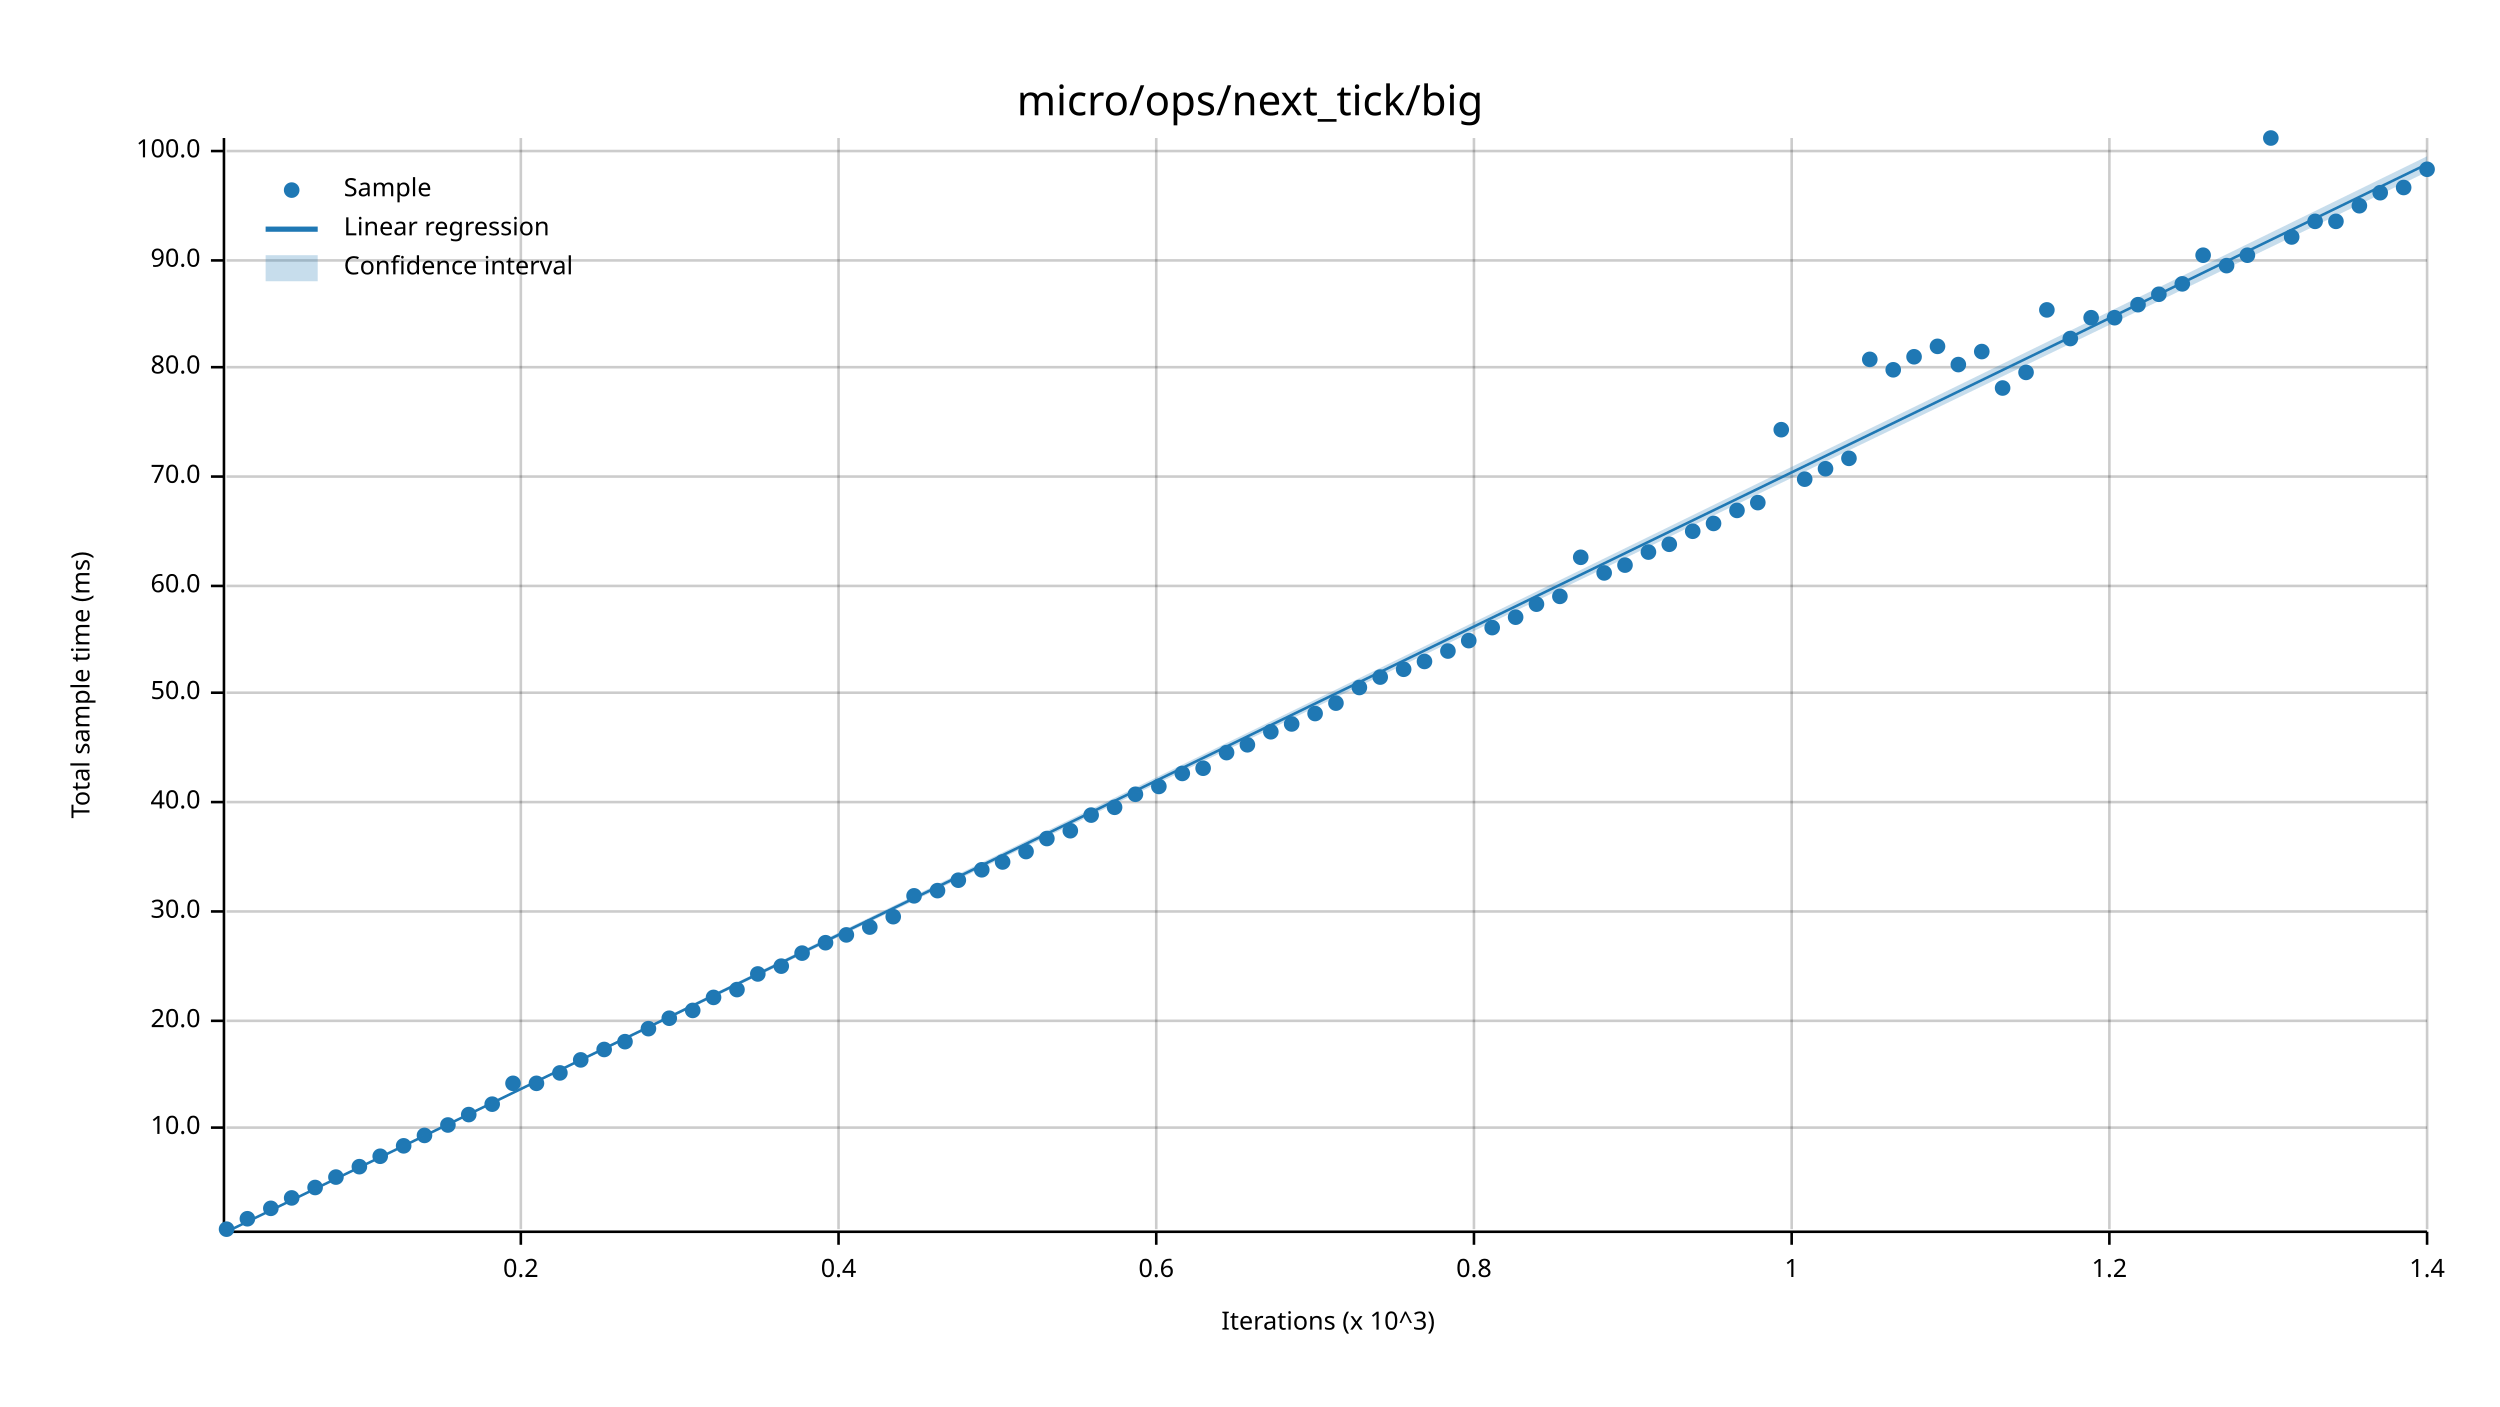
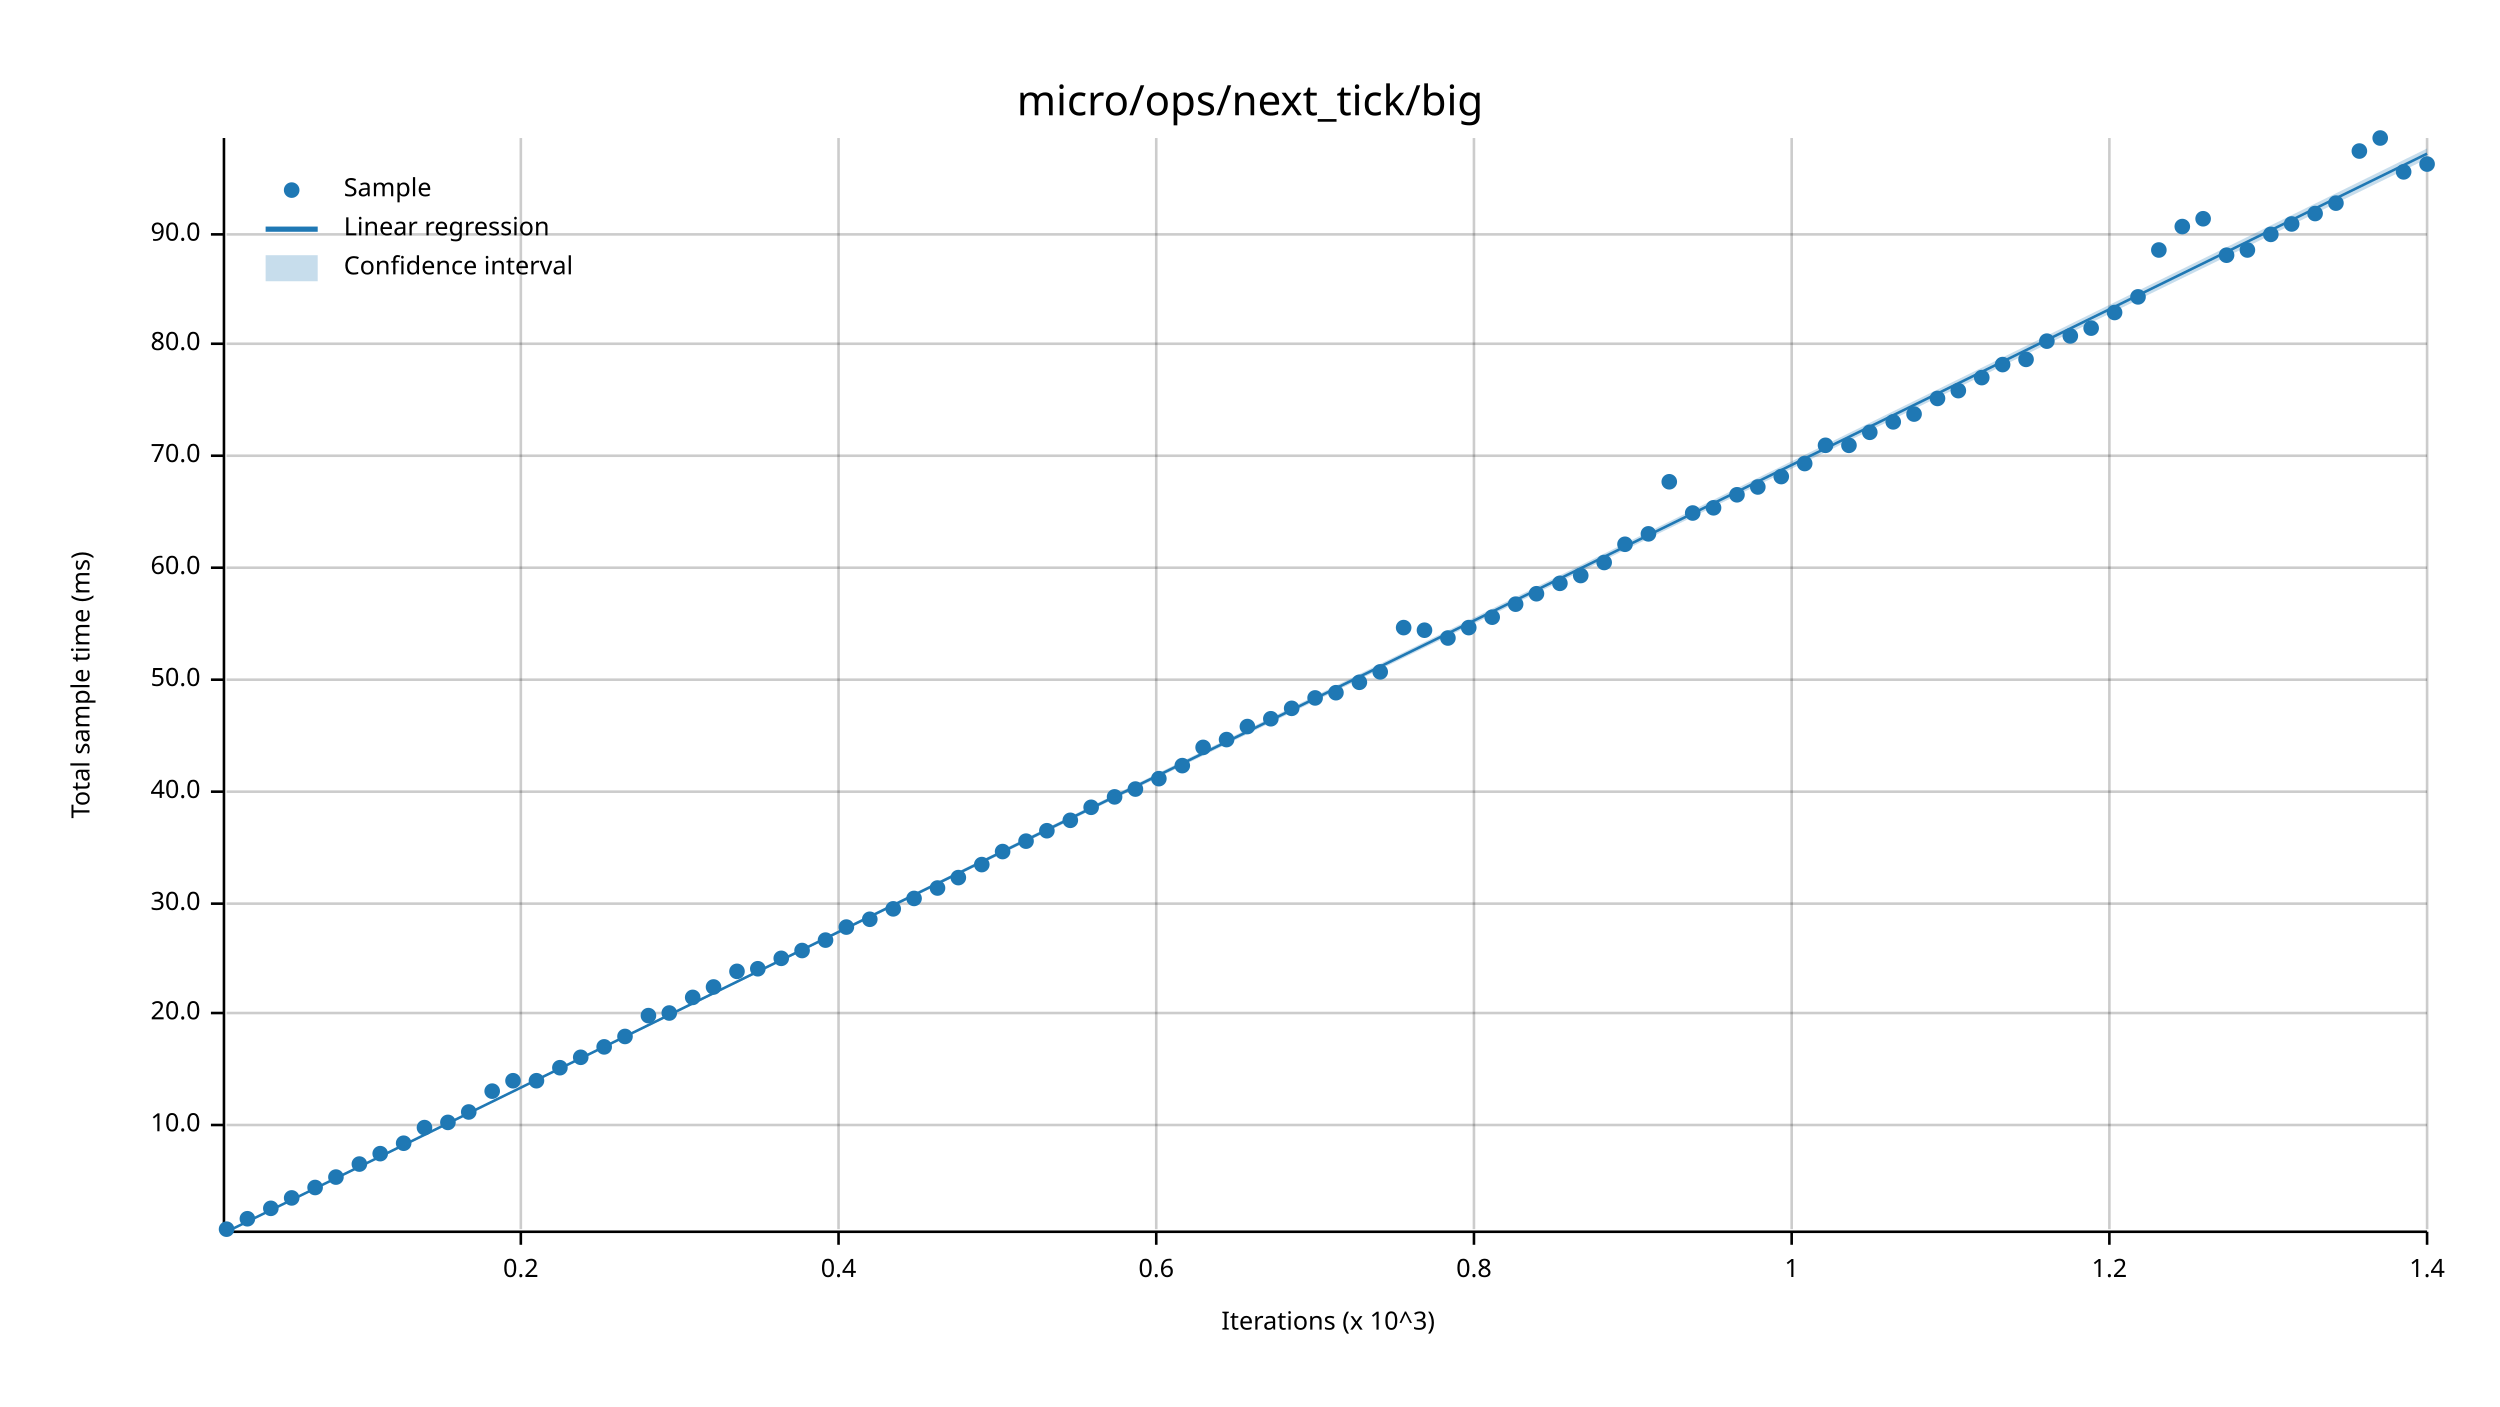
<svg xmlns="http://www.w3.org/2000/svg" width="960" height="540" viewBox="0 0 960 540">
  <text x="480" y="32" dy="0.76em" text-anchor="middle" font-family="sans-serif" font-size="16.129" opacity="1" fill="#000000">
micro/ops/next_tick/big
</text>
  <text x="27" y="263" dy="0.76em" text-anchor="middle" font-family="sans-serif" font-size="9.677" opacity="1" fill="#000000" transform="rotate(270, 27, 263)">
Total sample time (ms)
</text>
  <text x="510" y="513" dy="-0.5ex" text-anchor="middle" font-family="sans-serif" font-size="9.677" opacity="1" fill="#000000">
Iterations (x 10^3)
</text>
  <line opacity="0.2" stroke="#000000" stroke-width="1" x1="200" y1="472" x2="200" y2="53" />
  <line opacity="0.2" stroke="#000000" stroke-width="1" x1="322" y1="472" x2="322" y2="53" />
  <line opacity="0.2" stroke="#000000" stroke-width="1" x1="444" y1="472" x2="444" y2="53" />
  <line opacity="0.2" stroke="#000000" stroke-width="1" x1="566" y1="472" x2="566" y2="53" />
  <line opacity="0.2" stroke="#000000" stroke-width="1" x1="688" y1="472" x2="688" y2="53" />
  <line opacity="0.2" stroke="#000000" stroke-width="1" x1="810" y1="472" x2="810" y2="53" />
  <line opacity="0.2" stroke="#000000" stroke-width="1" x1="932" y1="472" x2="932" y2="53" />
-   <line opacity="0.2" stroke="#000000" stroke-width="1" x1="87" y1="433" x2="932" y2="433" />
-   <line opacity="0.2" stroke="#000000" stroke-width="1" x1="87" y1="392" x2="932" y2="392" />
-   <line opacity="0.2" stroke="#000000" stroke-width="1" x1="87" y1="350" x2="932" y2="350" />
-   <line opacity="0.2" stroke="#000000" stroke-width="1" x1="87" y1="308" x2="932" y2="308" />
-   <line opacity="0.2" stroke="#000000" stroke-width="1" x1="87" y1="266" x2="932" y2="266" />
-   <line opacity="0.2" stroke="#000000" stroke-width="1" x1="87" y1="225" x2="932" y2="225" />
-   <line opacity="0.2" stroke="#000000" stroke-width="1" x1="87" y1="183" x2="932" y2="183" />
-   <line opacity="0.2" stroke="#000000" stroke-width="1" x1="87" y1="141" x2="932" y2="141" />
-   <line opacity="0.2" stroke="#000000" stroke-width="1" x1="87" y1="100" x2="932" y2="100" />
-   <line opacity="0.2" stroke="#000000" stroke-width="1" x1="87" y1="58" x2="932" y2="58" />
+   <line opacity="0.2" stroke="#000000" stroke-width="1" x1="87" y1="432" x2="932" y2="432" />
+   <line opacity="0.2" stroke="#000000" stroke-width="1" x1="87" y1="389" x2="932" y2="389" />
+   <line opacity="0.2" stroke="#000000" stroke-width="1" x1="87" y1="347" x2="932" y2="347" />
+   <line opacity="0.2" stroke="#000000" stroke-width="1" x1="87" y1="304" x2="932" y2="304" />
+   <line opacity="0.2" stroke="#000000" stroke-width="1" x1="87" y1="261" x2="932" y2="261" />
+   <line opacity="0.2" stroke="#000000" stroke-width="1" x1="87" y1="218" x2="932" y2="218" />
+   <line opacity="0.2" stroke="#000000" stroke-width="1" x1="87" y1="175" x2="932" y2="175" />
+   <line opacity="0.2" stroke="#000000" stroke-width="1" x1="87" y1="132" x2="932" y2="132" />
+   <line opacity="0.2" stroke="#000000" stroke-width="1" x1="87" y1="90" x2="932" y2="90" />
  <polyline fill="none" opacity="1" stroke="#000000" stroke-width="1" points="86,53 86,472 " />
-   <text x="77" y="433" dy="0.5ex" text-anchor="end" font-family="sans-serif" font-size="9.677" opacity="1" fill="#000000">
+   <text x="77" y="432" dy="0.5ex" text-anchor="end" font-family="sans-serif" font-size="9.677" opacity="1" fill="#000000">
10.0
</text>
-   <polyline fill="none" opacity="1" stroke="#000000" stroke-width="1" points="81,433 86,433 " />
-   <text x="77" y="392" dy="0.5ex" text-anchor="end" font-family="sans-serif" font-size="9.677" opacity="1" fill="#000000">
+   <polyline fill="none" opacity="1" stroke="#000000" stroke-width="1" points="81,432 86,432 " />
+   <text x="77" y="389" dy="0.5ex" text-anchor="end" font-family="sans-serif" font-size="9.677" opacity="1" fill="#000000">
20.0
</text>
-   <polyline fill="none" opacity="1" stroke="#000000" stroke-width="1" points="81,392 86,392 " />
-   <text x="77" y="350" dy="0.5ex" text-anchor="end" font-family="sans-serif" font-size="9.677" opacity="1" fill="#000000">
+   <polyline fill="none" opacity="1" stroke="#000000" stroke-width="1" points="81,389 86,389 " />
+   <text x="77" y="347" dy="0.5ex" text-anchor="end" font-family="sans-serif" font-size="9.677" opacity="1" fill="#000000">
30.0
</text>
-   <polyline fill="none" opacity="1" stroke="#000000" stroke-width="1" points="81,350 86,350 " />
-   <text x="77" y="308" dy="0.5ex" text-anchor="end" font-family="sans-serif" font-size="9.677" opacity="1" fill="#000000">
+   <polyline fill="none" opacity="1" stroke="#000000" stroke-width="1" points="81,347 86,347 " />
+   <text x="77" y="304" dy="0.5ex" text-anchor="end" font-family="sans-serif" font-size="9.677" opacity="1" fill="#000000">
40.0
</text>
-   <polyline fill="none" opacity="1" stroke="#000000" stroke-width="1" points="81,308 86,308 " />
-   <text x="77" y="266" dy="0.5ex" text-anchor="end" font-family="sans-serif" font-size="9.677" opacity="1" fill="#000000">
+   <polyline fill="none" opacity="1" stroke="#000000" stroke-width="1" points="81,304 86,304 " />
+   <text x="77" y="261" dy="0.5ex" text-anchor="end" font-family="sans-serif" font-size="9.677" opacity="1" fill="#000000">
50.0
</text>
-   <polyline fill="none" opacity="1" stroke="#000000" stroke-width="1" points="81,266 86,266 " />
-   <text x="77" y="225" dy="0.5ex" text-anchor="end" font-family="sans-serif" font-size="9.677" opacity="1" fill="#000000">
+   <polyline fill="none" opacity="1" stroke="#000000" stroke-width="1" points="81,261 86,261 " />
+   <text x="77" y="218" dy="0.5ex" text-anchor="end" font-family="sans-serif" font-size="9.677" opacity="1" fill="#000000">
60.0
</text>
-   <polyline fill="none" opacity="1" stroke="#000000" stroke-width="1" points="81,225 86,225 " />
-   <text x="77" y="183" dy="0.5ex" text-anchor="end" font-family="sans-serif" font-size="9.677" opacity="1" fill="#000000">
+   <polyline fill="none" opacity="1" stroke="#000000" stroke-width="1" points="81,218 86,218 " />
+   <text x="77" y="175" dy="0.5ex" text-anchor="end" font-family="sans-serif" font-size="9.677" opacity="1" fill="#000000">
70.0
</text>
-   <polyline fill="none" opacity="1" stroke="#000000" stroke-width="1" points="81,183 86,183 " />
-   <text x="77" y="141" dy="0.5ex" text-anchor="end" font-family="sans-serif" font-size="9.677" opacity="1" fill="#000000">
+   <polyline fill="none" opacity="1" stroke="#000000" stroke-width="1" points="81,175 86,175 " />
+   <text x="77" y="132" dy="0.5ex" text-anchor="end" font-family="sans-serif" font-size="9.677" opacity="1" fill="#000000">
80.0
</text>
-   <polyline fill="none" opacity="1" stroke="#000000" stroke-width="1" points="81,141 86,141 " />
-   <text x="77" y="100" dy="0.5ex" text-anchor="end" font-family="sans-serif" font-size="9.677" opacity="1" fill="#000000">
+   <polyline fill="none" opacity="1" stroke="#000000" stroke-width="1" points="81,132 86,132 " />
+   <text x="77" y="90" dy="0.5ex" text-anchor="end" font-family="sans-serif" font-size="9.677" opacity="1" fill="#000000">
90.0
</text>
-   <polyline fill="none" opacity="1" stroke="#000000" stroke-width="1" points="81,100 86,100 " />
-   <text x="77" y="58" dy="0.5ex" text-anchor="end" font-family="sans-serif" font-size="9.677" opacity="1" fill="#000000">
- 100.0
- </text>
-   <polyline fill="none" opacity="1" stroke="#000000" stroke-width="1" points="81,58 86,58 " />
+   <polyline fill="none" opacity="1" stroke="#000000" stroke-width="1" points="81,90 86,90 " />
  <polyline fill="none" opacity="1" stroke="#000000" stroke-width="1" points="87,473 932,473 " />
  <text x="200" y="483" dy="0.76em" text-anchor="middle" font-family="sans-serif" font-size="9.677" opacity="1" fill="#000000">
0.2
</text>
  <polyline fill="none" opacity="1" stroke="#000000" stroke-width="1" points="200,473 200,478 " />
  <text x="322" y="483" dy="0.76em" text-anchor="middle" font-family="sans-serif" font-size="9.677" opacity="1" fill="#000000">
0.4
</text>
  <polyline fill="none" opacity="1" stroke="#000000" stroke-width="1" points="322,473 322,478 " />
  <text x="444" y="483" dy="0.76em" text-anchor="middle" font-family="sans-serif" font-size="9.677" opacity="1" fill="#000000">
0.6
</text>
  <polyline fill="none" opacity="1" stroke="#000000" stroke-width="1" points="444,473 444,478 " />
  <text x="566" y="483" dy="0.76em" text-anchor="middle" font-family="sans-serif" font-size="9.677" opacity="1" fill="#000000">
0.8
</text>
  <polyline fill="none" opacity="1" stroke="#000000" stroke-width="1" points="566,473 566,478 " />
  <text x="688" y="483" dy="0.76em" text-anchor="middle" font-family="sans-serif" font-size="9.677" opacity="1" fill="#000000">
1
</text>
  <polyline fill="none" opacity="1" stroke="#000000" stroke-width="1" points="688,473 688,478 " />
  <text x="810" y="483" dy="0.76em" text-anchor="middle" font-family="sans-serif" font-size="9.677" opacity="1" fill="#000000">
1.2
</text>
  <polyline fill="none" opacity="1" stroke="#000000" stroke-width="1" points="810,473 810,478 " />
  <text x="932" y="483" dy="0.76em" text-anchor="middle" font-family="sans-serif" font-size="9.677" opacity="1" fill="#000000">
1.4
</text>
  <polyline fill="none" opacity="1" stroke="#000000" stroke-width="1" points="932,473 932,478 " />
  <circle cx="87" cy="472" r="3" opacity="1" fill="#1F78B4" stroke="none" stroke-width="1" />
  <circle cx="95" cy="468" r="3" opacity="1" fill="#1F78B4" stroke="none" stroke-width="1" />
  <circle cx="104" cy="464" r="3" opacity="1" fill="#1F78B4" stroke="none" stroke-width="1" />
  <circle cx="112" cy="460" r="3" opacity="1" fill="#1F78B4" stroke="none" stroke-width="1" />
  <circle cx="121" cy="456" r="3" opacity="1" fill="#1F78B4" stroke="none" stroke-width="1" />
  <circle cx="129" cy="452" r="3" opacity="1" fill="#1F78B4" stroke="none" stroke-width="1" />
-   <circle cx="138" cy="448" r="3" opacity="1" fill="#1F78B4" stroke="none" stroke-width="1" />
-   <circle cx="146" cy="444" r="3" opacity="1" fill="#1F78B4" stroke="none" stroke-width="1" />
-   <circle cx="155" cy="440" r="3" opacity="1" fill="#1F78B4" stroke="none" stroke-width="1" />
-   <circle cx="163" cy="436" r="3" opacity="1" fill="#1F78B4" stroke="none" stroke-width="1" />
-   <circle cx="172" cy="432" r="3" opacity="1" fill="#1F78B4" stroke="none" stroke-width="1" />
-   <circle cx="180" cy="428" r="3" opacity="1" fill="#1F78B4" stroke="none" stroke-width="1" />
-   <circle cx="189" cy="424" r="3" opacity="1" fill="#1F78B4" stroke="none" stroke-width="1" />
-   <circle cx="197" cy="416" r="3" opacity="1" fill="#1F78B4" stroke="none" stroke-width="1" />
-   <circle cx="206" cy="416" r="3" opacity="1" fill="#1F78B4" stroke="none" stroke-width="1" />
-   <circle cx="215" cy="412" r="3" opacity="1" fill="#1F78B4" stroke="none" stroke-width="1" />
-   <circle cx="223" cy="407" r="3" opacity="1" fill="#1F78B4" stroke="none" stroke-width="1" />
-   <circle cx="232" cy="403" r="3" opacity="1" fill="#1F78B4" stroke="none" stroke-width="1" />
-   <circle cx="240" cy="400" r="3" opacity="1" fill="#1F78B4" stroke="none" stroke-width="1" />
-   <circle cx="249" cy="395" r="3" opacity="1" fill="#1F78B4" stroke="none" stroke-width="1" />
-   <circle cx="257" cy="391" r="3" opacity="1" fill="#1F78B4" stroke="none" stroke-width="1" />
-   <circle cx="266" cy="388" r="3" opacity="1" fill="#1F78B4" stroke="none" stroke-width="1" />
-   <circle cx="274" cy="383" r="3" opacity="1" fill="#1F78B4" stroke="none" stroke-width="1" />
-   <circle cx="283" cy="380" r="3" opacity="1" fill="#1F78B4" stroke="none" stroke-width="1" />
-   <circle cx="291" cy="374" r="3" opacity="1" fill="#1F78B4" stroke="none" stroke-width="1" />
-   <circle cx="300" cy="371" r="3" opacity="1" fill="#1F78B4" stroke="none" stroke-width="1" />
-   <circle cx="308" cy="366" r="3" opacity="1" fill="#1F78B4" stroke="none" stroke-width="1" />
-   <circle cx="317" cy="362" r="3" opacity="1" fill="#1F78B4" stroke="none" stroke-width="1" />
-   <circle cx="325" cy="359" r="3" opacity="1" fill="#1F78B4" stroke="none" stroke-width="1" />
-   <circle cx="334" cy="356" r="3" opacity="1" fill="#1F78B4" stroke="none" stroke-width="1" />
-   <circle cx="343" cy="352" r="3" opacity="1" fill="#1F78B4" stroke="none" stroke-width="1" />
-   <circle cx="351" cy="344" r="3" opacity="1" fill="#1F78B4" stroke="none" stroke-width="1" />
-   <circle cx="360" cy="342" r="3" opacity="1" fill="#1F78B4" stroke="none" stroke-width="1" />
-   <circle cx="368" cy="338" r="3" opacity="1" fill="#1F78B4" stroke="none" stroke-width="1" />
-   <circle cx="377" cy="334" r="3" opacity="1" fill="#1F78B4" stroke="none" stroke-width="1" />
-   <circle cx="385" cy="331" r="3" opacity="1" fill="#1F78B4" stroke="none" stroke-width="1" />
-   <circle cx="394" cy="327" r="3" opacity="1" fill="#1F78B4" stroke="none" stroke-width="1" />
-   <circle cx="402" cy="322" r="3" opacity="1" fill="#1F78B4" stroke="none" stroke-width="1" />
-   <circle cx="411" cy="319" r="3" opacity="1" fill="#1F78B4" stroke="none" stroke-width="1" />
-   <circle cx="419" cy="313" r="3" opacity="1" fill="#1F78B4" stroke="none" stroke-width="1" />
-   <circle cx="428" cy="310" r="3" opacity="1" fill="#1F78B4" stroke="none" stroke-width="1" />
-   <circle cx="436" cy="305" r="3" opacity="1" fill="#1F78B4" stroke="none" stroke-width="1" />
-   <circle cx="445" cy="302" r="3" opacity="1" fill="#1F78B4" stroke="none" stroke-width="1" />
-   <circle cx="454" cy="297" r="3" opacity="1" fill="#1F78B4" stroke="none" stroke-width="1" />
-   <circle cx="462" cy="295" r="3" opacity="1" fill="#1F78B4" stroke="none" stroke-width="1" />
-   <circle cx="471" cy="289" r="3" opacity="1" fill="#1F78B4" stroke="none" stroke-width="1" />
-   <circle cx="479" cy="286" r="3" opacity="1" fill="#1F78B4" stroke="none" stroke-width="1" />
-   <circle cx="488" cy="281" r="3" opacity="1" fill="#1F78B4" stroke="none" stroke-width="1" />
-   <circle cx="496" cy="278" r="3" opacity="1" fill="#1F78B4" stroke="none" stroke-width="1" />
-   <circle cx="505" cy="274" r="3" opacity="1" fill="#1F78B4" stroke="none" stroke-width="1" />
-   <circle cx="513" cy="270" r="3" opacity="1" fill="#1F78B4" stroke="none" stroke-width="1" />
-   <circle cx="522" cy="264" r="3" opacity="1" fill="#1F78B4" stroke="none" stroke-width="1" />
-   <circle cx="530" cy="260" r="3" opacity="1" fill="#1F78B4" stroke="none" stroke-width="1" />
-   <circle cx="539" cy="257" r="3" opacity="1" fill="#1F78B4" stroke="none" stroke-width="1" />
-   <circle cx="547" cy="254" r="3" opacity="1" fill="#1F78B4" stroke="none" stroke-width="1" />
-   <circle cx="556" cy="250" r="3" opacity="1" fill="#1F78B4" stroke="none" stroke-width="1" />
-   <circle cx="564" cy="246" r="3" opacity="1" fill="#1F78B4" stroke="none" stroke-width="1" />
-   <circle cx="573" cy="241" r="3" opacity="1" fill="#1F78B4" stroke="none" stroke-width="1" />
-   <circle cx="582" cy="237" r="3" opacity="1" fill="#1F78B4" stroke="none" stroke-width="1" />
-   <circle cx="590" cy="232" r="3" opacity="1" fill="#1F78B4" stroke="none" stroke-width="1" />
-   <circle cx="599" cy="229" r="3" opacity="1" fill="#1F78B4" stroke="none" stroke-width="1" />
-   <circle cx="607" cy="214" r="3" opacity="1" fill="#1F78B4" stroke="none" stroke-width="1" />
-   <circle cx="616" cy="220" r="3" opacity="1" fill="#1F78B4" stroke="none" stroke-width="1" />
-   <circle cx="624" cy="217" r="3" opacity="1" fill="#1F78B4" stroke="none" stroke-width="1" />
-   <circle cx="633" cy="212" r="3" opacity="1" fill="#1F78B4" stroke="none" stroke-width="1" />
-   <circle cx="641" cy="209" r="3" opacity="1" fill="#1F78B4" stroke="none" stroke-width="1" />
-   <circle cx="650" cy="204" r="3" opacity="1" fill="#1F78B4" stroke="none" stroke-width="1" />
-   <circle cx="658" cy="201" r="3" opacity="1" fill="#1F78B4" stroke="none" stroke-width="1" />
-   <circle cx="667" cy="196" r="3" opacity="1" fill="#1F78B4" stroke="none" stroke-width="1" />
-   <circle cx="675" cy="193" r="3" opacity="1" fill="#1F78B4" stroke="none" stroke-width="1" />
-   <circle cx="684" cy="165" r="3" opacity="1" fill="#1F78B4" stroke="none" stroke-width="1" />
-   <circle cx="693" cy="184" r="3" opacity="1" fill="#1F78B4" stroke="none" stroke-width="1" />
-   <circle cx="701" cy="180" r="3" opacity="1" fill="#1F78B4" stroke="none" stroke-width="1" />
-   <circle cx="710" cy="176" r="3" opacity="1" fill="#1F78B4" stroke="none" stroke-width="1" />
-   <circle cx="718" cy="138" r="3" opacity="1" fill="#1F78B4" stroke="none" stroke-width="1" />
-   <circle cx="727" cy="142" r="3" opacity="1" fill="#1F78B4" stroke="none" stroke-width="1" />
-   <circle cx="735" cy="137" r="3" opacity="1" fill="#1F78B4" stroke="none" stroke-width="1" />
-   <circle cx="744" cy="133" r="3" opacity="1" fill="#1F78B4" stroke="none" stroke-width="1" />
-   <circle cx="752" cy="140" r="3" opacity="1" fill="#1F78B4" stroke="none" stroke-width="1" />
-   <circle cx="761" cy="135" r="3" opacity="1" fill="#1F78B4" stroke="none" stroke-width="1" />
-   <circle cx="769" cy="149" r="3" opacity="1" fill="#1F78B4" stroke="none" stroke-width="1" />
-   <circle cx="778" cy="143" r="3" opacity="1" fill="#1F78B4" stroke="none" stroke-width="1" />
-   <circle cx="786" cy="119" r="3" opacity="1" fill="#1F78B4" stroke="none" stroke-width="1" />
-   <circle cx="795" cy="130" r="3" opacity="1" fill="#1F78B4" stroke="none" stroke-width="1" />
-   <circle cx="803" cy="122" r="3" opacity="1" fill="#1F78B4" stroke="none" stroke-width="1" />
-   <circle cx="812" cy="122" r="3" opacity="1" fill="#1F78B4" stroke="none" stroke-width="1" />
-   <circle cx="821" cy="117" r="3" opacity="1" fill="#1F78B4" stroke="none" stroke-width="1" />
-   <circle cx="829" cy="113" r="3" opacity="1" fill="#1F78B4" stroke="none" stroke-width="1" />
-   <circle cx="838" cy="109" r="3" opacity="1" fill="#1F78B4" stroke="none" stroke-width="1" />
-   <circle cx="846" cy="98" r="3" opacity="1" fill="#1F78B4" stroke="none" stroke-width="1" />
-   <circle cx="855" cy="102" r="3" opacity="1" fill="#1F78B4" stroke="none" stroke-width="1" />
-   <circle cx="863" cy="98" r="3" opacity="1" fill="#1F78B4" stroke="none" stroke-width="1" />
-   <circle cx="872" cy="53" r="3" opacity="1" fill="#1F78B4" stroke="none" stroke-width="1" />
-   <circle cx="880" cy="91" r="3" opacity="1" fill="#1F78B4" stroke="none" stroke-width="1" />
-   <circle cx="889" cy="85" r="3" opacity="1" fill="#1F78B4" stroke="none" stroke-width="1" />
-   <circle cx="897" cy="85" r="3" opacity="1" fill="#1F78B4" stroke="none" stroke-width="1" />
-   <circle cx="906" cy="79" r="3" opacity="1" fill="#1F78B4" stroke="none" stroke-width="1" />
-   <circle cx="914" cy="74" r="3" opacity="1" fill="#1F78B4" stroke="none" stroke-width="1" />
-   <circle cx="923" cy="72" r="3" opacity="1" fill="#1F78B4" stroke="none" stroke-width="1" />
-   <circle cx="932" cy="65" r="3" opacity="1" fill="#1F78B4" stroke="none" stroke-width="1" />
-   <polyline fill="none" opacity="1" stroke="#1F78B4" stroke-width="1" points="87,473 932,63 " />
-   <polygon opacity="0.25" fill="#1F78B4" points="87,473 932,66 932,60 " />
+   <circle cx="138" cy="447" r="3" opacity="1" fill="#1F78B4" stroke="none" stroke-width="1" />
+   <circle cx="146" cy="443" r="3" opacity="1" fill="#1F78B4" stroke="none" stroke-width="1" />
+   <circle cx="155" cy="439" r="3" opacity="1" fill="#1F78B4" stroke="none" stroke-width="1" />
+   <circle cx="163" cy="433" r="3" opacity="1" fill="#1F78B4" stroke="none" stroke-width="1" />
+   <circle cx="172" cy="431" r="3" opacity="1" fill="#1F78B4" stroke="none" stroke-width="1" />
+   <circle cx="180" cy="427" r="3" opacity="1" fill="#1F78B4" stroke="none" stroke-width="1" />
+   <circle cx="189" cy="419" r="3" opacity="1" fill="#1F78B4" stroke="none" stroke-width="1" />
+   <circle cx="197" cy="415" r="3" opacity="1" fill="#1F78B4" stroke="none" stroke-width="1" />
+   <circle cx="206" cy="415" r="3" opacity="1" fill="#1F78B4" stroke="none" stroke-width="1" />
+   <circle cx="215" cy="410" r="3" opacity="1" fill="#1F78B4" stroke="none" stroke-width="1" />
+   <circle cx="223" cy="406" r="3" opacity="1" fill="#1F78B4" stroke="none" stroke-width="1" />
+   <circle cx="232" cy="402" r="3" opacity="1" fill="#1F78B4" stroke="none" stroke-width="1" />
+   <circle cx="240" cy="398" r="3" opacity="1" fill="#1F78B4" stroke="none" stroke-width="1" />
+   <circle cx="249" cy="390" r="3" opacity="1" fill="#1F78B4" stroke="none" stroke-width="1" />
+   <circle cx="257" cy="389" r="3" opacity="1" fill="#1F78B4" stroke="none" stroke-width="1" />
+   <circle cx="266" cy="383" r="3" opacity="1" fill="#1F78B4" stroke="none" stroke-width="1" />
+   <circle cx="274" cy="379" r="3" opacity="1" fill="#1F78B4" stroke="none" stroke-width="1" />
+   <circle cx="283" cy="373" r="3" opacity="1" fill="#1F78B4" stroke="none" stroke-width="1" />
+   <circle cx="291" cy="372" r="3" opacity="1" fill="#1F78B4" stroke="none" stroke-width="1" />
+   <circle cx="300" cy="368" r="3" opacity="1" fill="#1F78B4" stroke="none" stroke-width="1" />
+   <circle cx="308" cy="365" r="3" opacity="1" fill="#1F78B4" stroke="none" stroke-width="1" />
+   <circle cx="317" cy="361" r="3" opacity="1" fill="#1F78B4" stroke="none" stroke-width="1" />
+   <circle cx="325" cy="356" r="3" opacity="1" fill="#1F78B4" stroke="none" stroke-width="1" />
+   <circle cx="334" cy="353" r="3" opacity="1" fill="#1F78B4" stroke="none" stroke-width="1" />
+   <circle cx="343" cy="349" r="3" opacity="1" fill="#1F78B4" stroke="none" stroke-width="1" />
+   <circle cx="351" cy="345" r="3" opacity="1" fill="#1F78B4" stroke="none" stroke-width="1" />
+   <circle cx="360" cy="341" r="3" opacity="1" fill="#1F78B4" stroke="none" stroke-width="1" />
+   <circle cx="368" cy="337" r="3" opacity="1" fill="#1F78B4" stroke="none" stroke-width="1" />
+   <circle cx="377" cy="332" r="3" opacity="1" fill="#1F78B4" stroke="none" stroke-width="1" />
+   <circle cx="385" cy="327" r="3" opacity="1" fill="#1F78B4" stroke="none" stroke-width="1" />
+   <circle cx="394" cy="323" r="3" opacity="1" fill="#1F78B4" stroke="none" stroke-width="1" />
+   <circle cx="402" cy="319" r="3" opacity="1" fill="#1F78B4" stroke="none" stroke-width="1" />
+   <circle cx="411" cy="315" r="3" opacity="1" fill="#1F78B4" stroke="none" stroke-width="1" />
+   <circle cx="419" cy="310" r="3" opacity="1" fill="#1F78B4" stroke="none" stroke-width="1" />
+   <circle cx="428" cy="306" r="3" opacity="1" fill="#1F78B4" stroke="none" stroke-width="1" />
+   <circle cx="436" cy="303" r="3" opacity="1" fill="#1F78B4" stroke="none" stroke-width="1" />
+   <circle cx="445" cy="299" r="3" opacity="1" fill="#1F78B4" stroke="none" stroke-width="1" />
+   <circle cx="454" cy="294" r="3" opacity="1" fill="#1F78B4" stroke="none" stroke-width="1" />
+   <circle cx="462" cy="287" r="3" opacity="1" fill="#1F78B4" stroke="none" stroke-width="1" />
+   <circle cx="471" cy="284" r="3" opacity="1" fill="#1F78B4" stroke="none" stroke-width="1" />
+   <circle cx="479" cy="279" r="3" opacity="1" fill="#1F78B4" stroke="none" stroke-width="1" />
+   <circle cx="488" cy="276" r="3" opacity="1" fill="#1F78B4" stroke="none" stroke-width="1" />
+   <circle cx="496" cy="272" r="3" opacity="1" fill="#1F78B4" stroke="none" stroke-width="1" />
+   <circle cx="505" cy="268" r="3" opacity="1" fill="#1F78B4" stroke="none" stroke-width="1" />
+   <circle cx="513" cy="266" r="3" opacity="1" fill="#1F78B4" stroke="none" stroke-width="1" />
+   <circle cx="522" cy="262" r="3" opacity="1" fill="#1F78B4" stroke="none" stroke-width="1" />
+   <circle cx="530" cy="258" r="3" opacity="1" fill="#1F78B4" stroke="none" stroke-width="1" />
+   <circle cx="539" cy="241" r="3" opacity="1" fill="#1F78B4" stroke="none" stroke-width="1" />
+   <circle cx="547" cy="242" r="3" opacity="1" fill="#1F78B4" stroke="none" stroke-width="1" />
+   <circle cx="556" cy="245" r="3" opacity="1" fill="#1F78B4" stroke="none" stroke-width="1" />
+   <circle cx="564" cy="241" r="3" opacity="1" fill="#1F78B4" stroke="none" stroke-width="1" />
+   <circle cx="573" cy="237" r="3" opacity="1" fill="#1F78B4" stroke="none" stroke-width="1" />
+   <circle cx="582" cy="232" r="3" opacity="1" fill="#1F78B4" stroke="none" stroke-width="1" />
+   <circle cx="590" cy="228" r="3" opacity="1" fill="#1F78B4" stroke="none" stroke-width="1" />
+   <circle cx="599" cy="224" r="3" opacity="1" fill="#1F78B4" stroke="none" stroke-width="1" />
+   <circle cx="607" cy="221" r="3" opacity="1" fill="#1F78B4" stroke="none" stroke-width="1" />
+   <circle cx="616" cy="216" r="3" opacity="1" fill="#1F78B4" stroke="none" stroke-width="1" />
+   <circle cx="624" cy="209" r="3" opacity="1" fill="#1F78B4" stroke="none" stroke-width="1" />
+   <circle cx="633" cy="205" r="3" opacity="1" fill="#1F78B4" stroke="none" stroke-width="1" />
+   <circle cx="641" cy="185" r="3" opacity="1" fill="#1F78B4" stroke="none" stroke-width="1" />
+   <circle cx="650" cy="197" r="3" opacity="1" fill="#1F78B4" stroke="none" stroke-width="1" />
+   <circle cx="658" cy="195" r="3" opacity="1" fill="#1F78B4" stroke="none" stroke-width="1" />
+   <circle cx="667" cy="190" r="3" opacity="1" fill="#1F78B4" stroke="none" stroke-width="1" />
+   <circle cx="675" cy="187" r="3" opacity="1" fill="#1F78B4" stroke="none" stroke-width="1" />
+   <circle cx="684" cy="183" r="3" opacity="1" fill="#1F78B4" stroke="none" stroke-width="1" />
+   <circle cx="693" cy="178" r="3" opacity="1" fill="#1F78B4" stroke="none" stroke-width="1" />
+   <circle cx="701" cy="171" r="3" opacity="1" fill="#1F78B4" stroke="none" stroke-width="1" />
+   <circle cx="710" cy="171" r="3" opacity="1" fill="#1F78B4" stroke="none" stroke-width="1" />
+   <circle cx="718" cy="166" r="3" opacity="1" fill="#1F78B4" stroke="none" stroke-width="1" />
+   <circle cx="727" cy="162" r="3" opacity="1" fill="#1F78B4" stroke="none" stroke-width="1" />
+   <circle cx="735" cy="159" r="3" opacity="1" fill="#1F78B4" stroke="none" stroke-width="1" />
+   <circle cx="744" cy="153" r="3" opacity="1" fill="#1F78B4" stroke="none" stroke-width="1" />
+   <circle cx="752" cy="150" r="3" opacity="1" fill="#1F78B4" stroke="none" stroke-width="1" />
+   <circle cx="761" cy="145" r="3" opacity="1" fill="#1F78B4" stroke="none" stroke-width="1" />
+   <circle cx="769" cy="140" r="3" opacity="1" fill="#1F78B4" stroke="none" stroke-width="1" />
+   <circle cx="778" cy="138" r="3" opacity="1" fill="#1F78B4" stroke="none" stroke-width="1" />
+   <circle cx="786" cy="131" r="3" opacity="1" fill="#1F78B4" stroke="none" stroke-width="1" />
+   <circle cx="795" cy="129" r="3" opacity="1" fill="#1F78B4" stroke="none" stroke-width="1" />
+   <circle cx="803" cy="126" r="3" opacity="1" fill="#1F78B4" stroke="none" stroke-width="1" />
+   <circle cx="812" cy="120" r="3" opacity="1" fill="#1F78B4" stroke="none" stroke-width="1" />
+   <circle cx="821" cy="114" r="3" opacity="1" fill="#1F78B4" stroke="none" stroke-width="1" />
+   <circle cx="829" cy="96" r="3" opacity="1" fill="#1F78B4" stroke="none" stroke-width="1" />
+   <circle cx="838" cy="87" r="3" opacity="1" fill="#1F78B4" stroke="none" stroke-width="1" />
+   <circle cx="846" cy="84" r="3" opacity="1" fill="#1F78B4" stroke="none" stroke-width="1" />
+   <circle cx="855" cy="98" r="3" opacity="1" fill="#1F78B4" stroke="none" stroke-width="1" />
+   <circle cx="863" cy="96" r="3" opacity="1" fill="#1F78B4" stroke="none" stroke-width="1" />
+   <circle cx="872" cy="90" r="3" opacity="1" fill="#1F78B4" stroke="none" stroke-width="1" />
+   <circle cx="880" cy="86" r="3" opacity="1" fill="#1F78B4" stroke="none" stroke-width="1" />
+   <circle cx="889" cy="82" r="3" opacity="1" fill="#1F78B4" stroke="none" stroke-width="1" />
+   <circle cx="897" cy="78" r="3" opacity="1" fill="#1F78B4" stroke="none" stroke-width="1" />
+   <circle cx="906" cy="58" r="3" opacity="1" fill="#1F78B4" stroke="none" stroke-width="1" />
+   <circle cx="914" cy="53" r="3" opacity="1" fill="#1F78B4" stroke="none" stroke-width="1" />
+   <circle cx="923" cy="66" r="3" opacity="1" fill="#1F78B4" stroke="none" stroke-width="1" />
+   <circle cx="932" cy="63" r="3" opacity="1" fill="#1F78B4" stroke="none" stroke-width="1" />
+   <polyline fill="none" opacity="1" stroke="#1F78B4" stroke-width="1" points="87,473 932,59 " />
+   <polygon opacity="0.25" fill="#1F78B4" points="87,473 932,61 932,57 " />
  <text x="132" y="68" dy="0.76em" text-anchor="start" font-family="sans-serif" font-size="9.677" opacity="1" fill="#000000">
Sample
</text>
  <text x="132" y="83" dy="0.76em" text-anchor="start" font-family="sans-serif" font-size="9.677" opacity="1" fill="#000000">
Linear regression
</text>
  <text x="132" y="98" dy="0.76em" text-anchor="start" font-family="sans-serif" font-size="9.677" opacity="1" fill="#000000">
Confidence interval
</text>
  <circle cx="112" cy="73" r="3" opacity="1" fill="#1F78B4" stroke="none" stroke-width="1" />
  <polyline fill="none" opacity="1" stroke="#1F78B4" stroke-width="2" points="102,88 122,88 " />
  <rect x="102" y="98" width="20" height="10" opacity="0.25" fill="#1F78B4" stroke="none" />
</svg>
